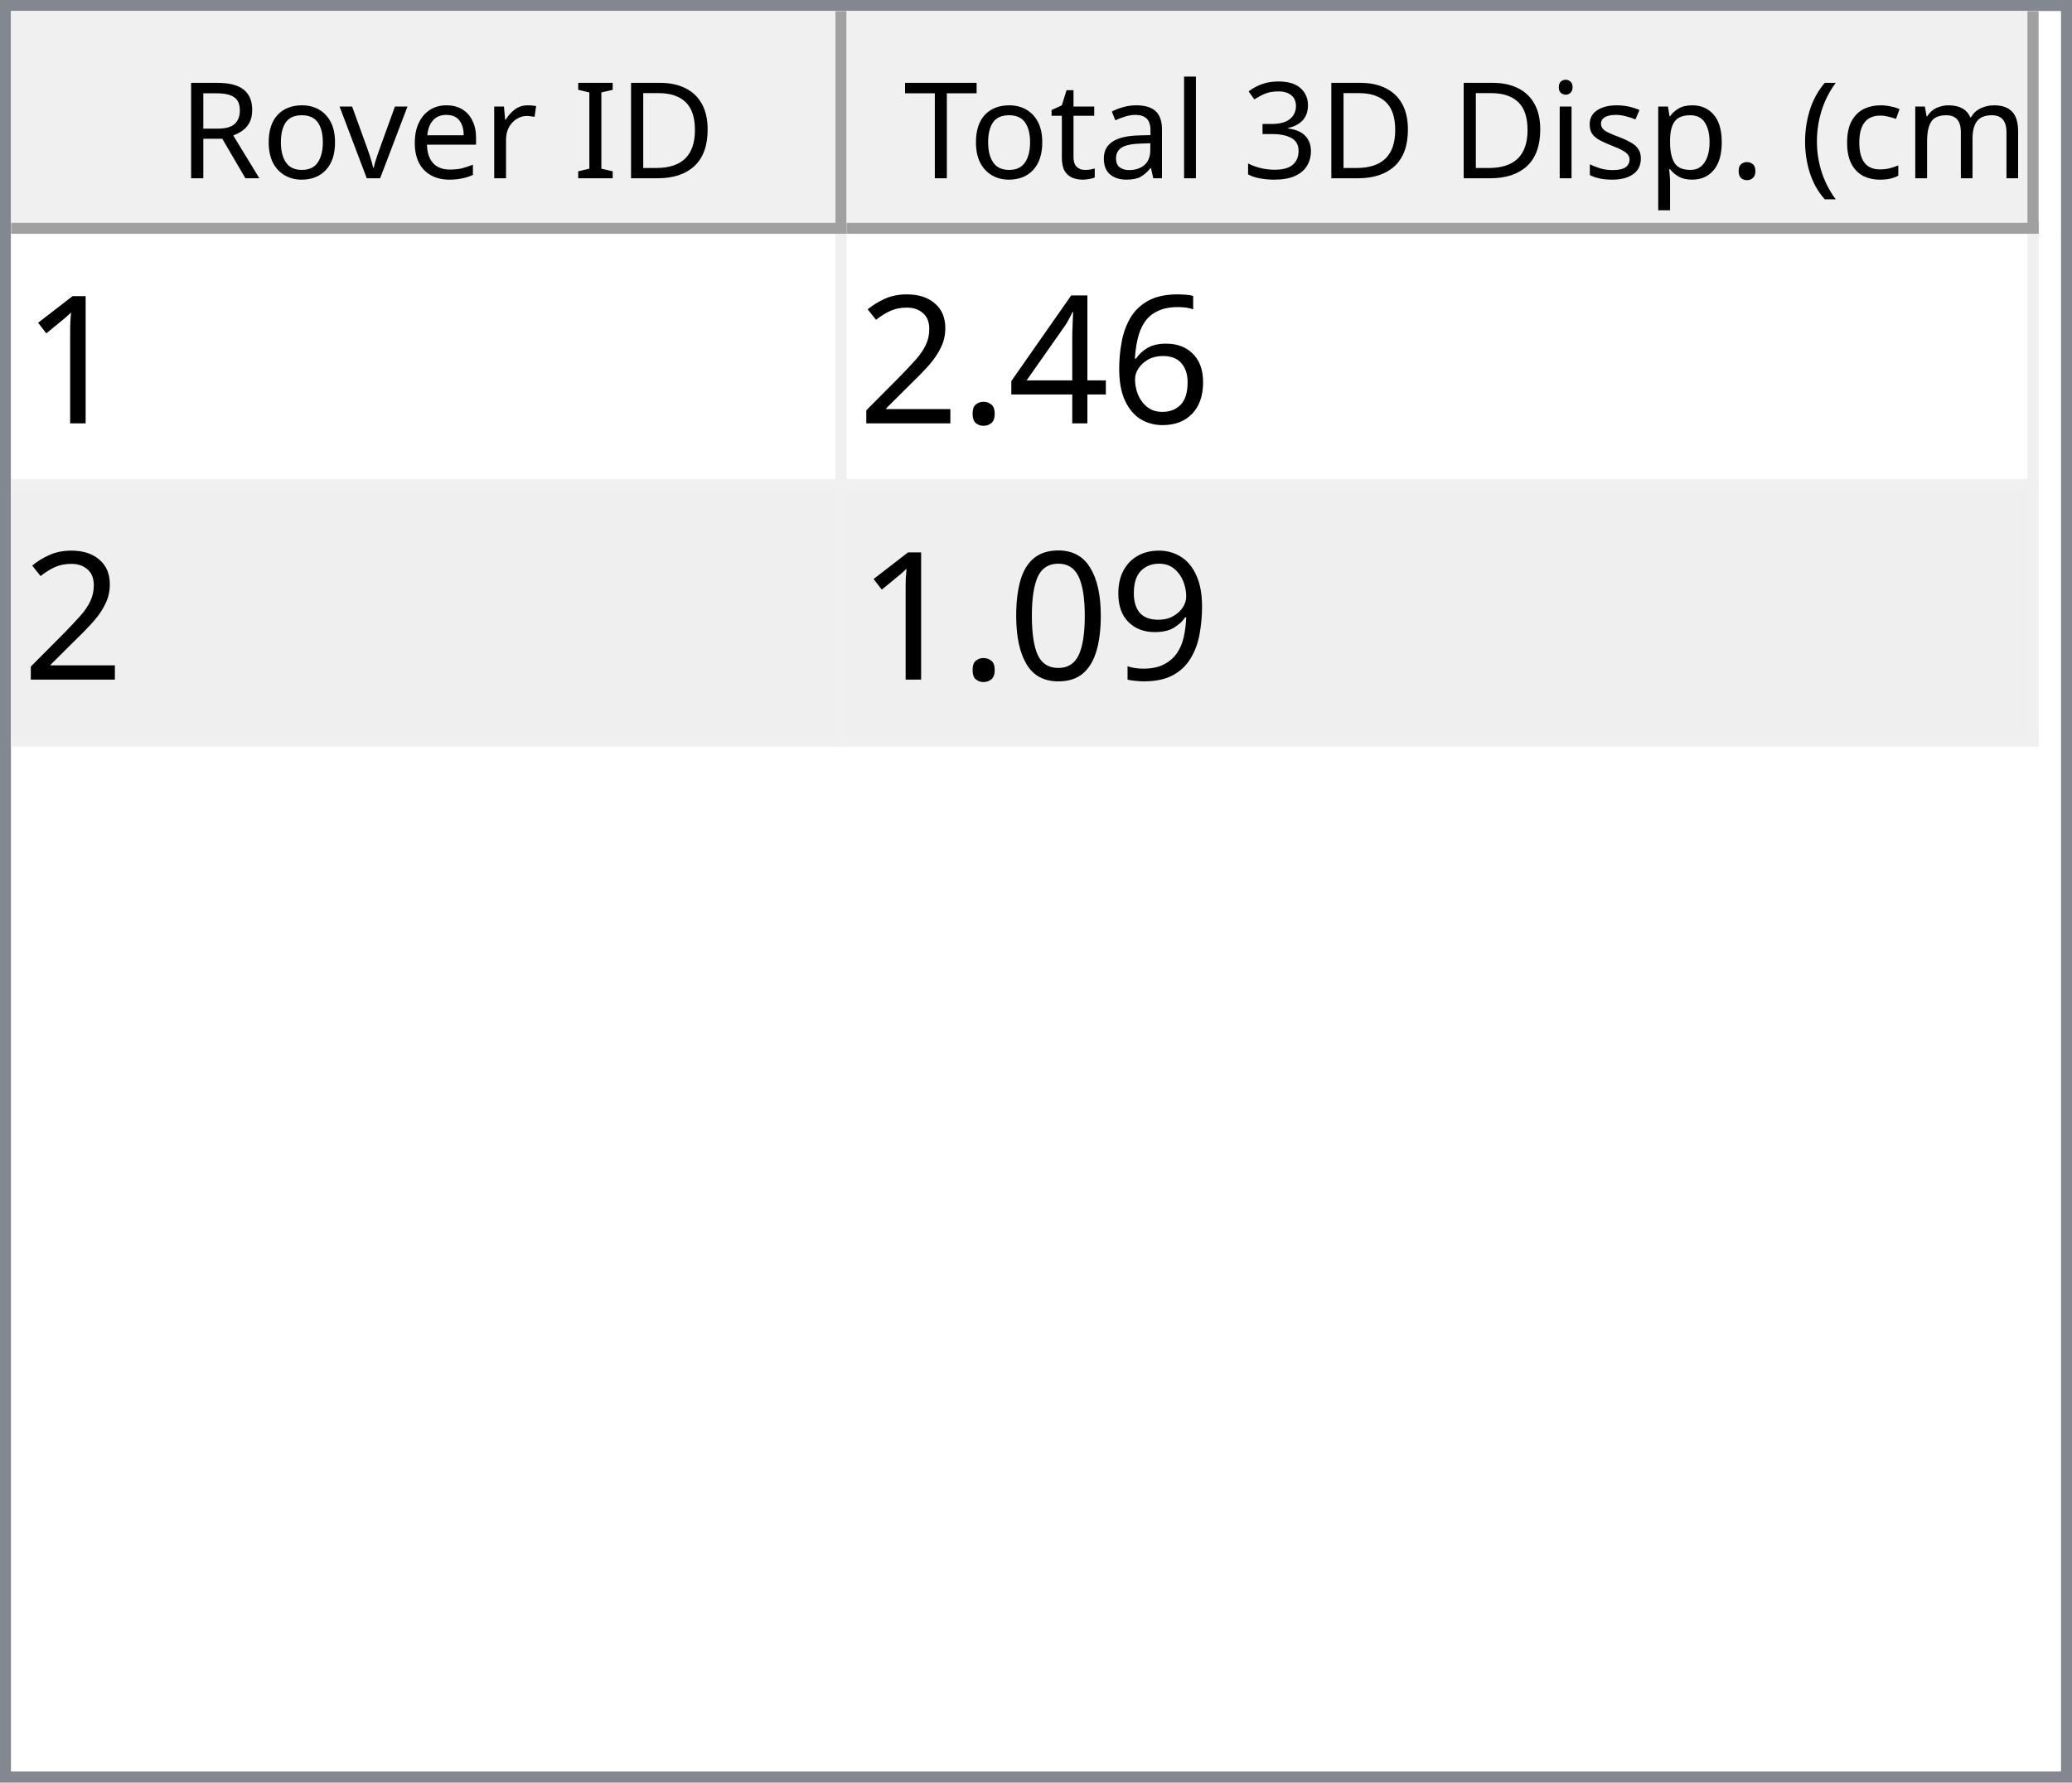
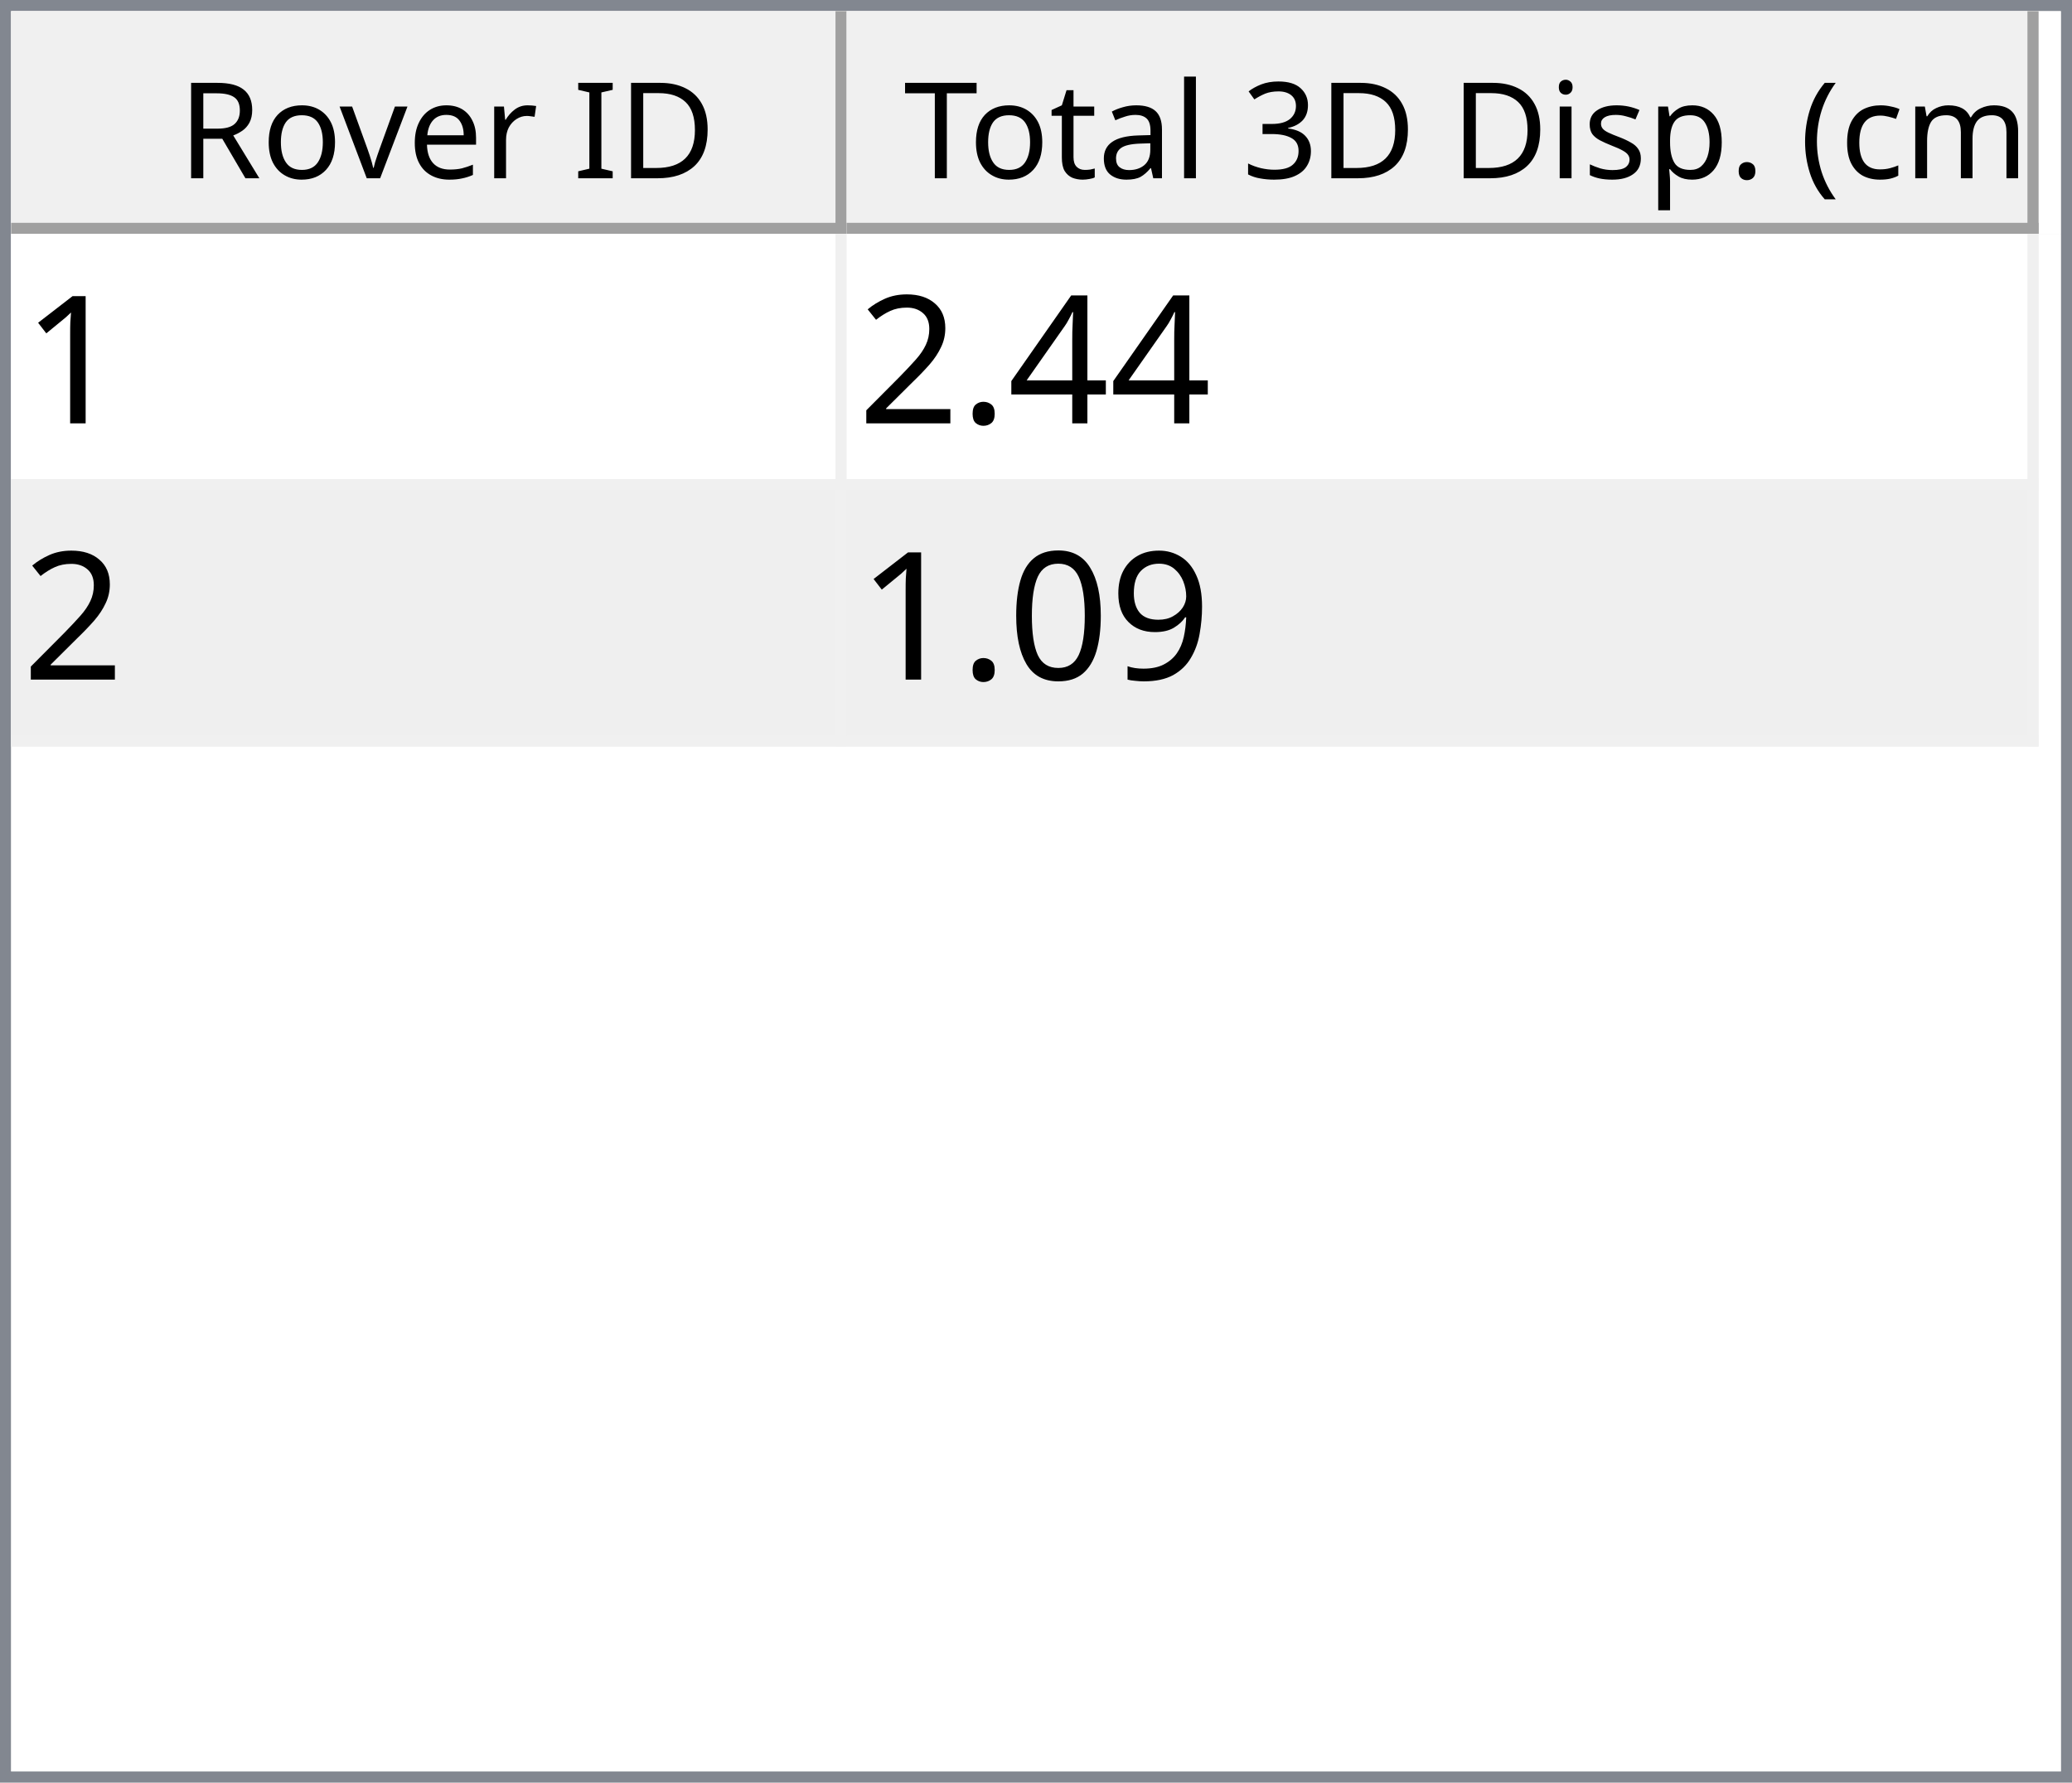
<svg xmlns="http://www.w3.org/2000/svg" style="fill-opacity:1; color-rendering:auto; color-interpolation:auto; text-rendering:auto; stroke:black; stroke-linecap:square; stroke-miterlimit:10; shape-rendering:auto; stroke-opacity:1; fill:black; stroke-dasharray:none; font-weight:normal; stroke-width:1; font-family:'Dialog'; font-style:normal; stroke-linejoin:miter; font-size:12px; stroke-dashoffset:0; image-rendering:auto;" width="186" height="160">
  <defs id="genericDefs" />
  <g>
    <defs id="defs1">
      <clipPath clipPathUnits="userSpaceOnUse" id="clipPath1">
        <path d="M0 0 L186 0 L186 160 L0 160 L0 0 Z" />
      </clipPath>
      <clipPath clipPathUnits="userSpaceOnUse" id="clipPath2">
        <path d="M0 0 L0 160 L186 160 L186 0 Z" />
      </clipPath>
      <clipPath clipPathUnits="userSpaceOnUse" id="clipPath3">
        <path d="M0 0 L0 20 L184 20 L184 0 Z" />
      </clipPath>
      <clipPath clipPathUnits="userSpaceOnUse" id="clipPath4">
        <path d="M0 0 L0 20 L75 20 L75 0 Z" />
      </clipPath>
      <clipPath clipPathUnits="userSpaceOnUse" id="clipPath5">
        <path d="M1 1 L1 19 L74 19 L74 1 Z" />
      </clipPath>
      <clipPath clipPathUnits="userSpaceOnUse" id="clipPath6">
        <path d="M0 0 L0 18 L73 18 L73 0 Z" />
      </clipPath>
      <clipPath clipPathUnits="userSpaceOnUse" id="clipPath7">
        <path d="M-0.5 -0.5 L-0.5 19.5 L74.5 19.5 L74.5 -0.5 Z" />
      </clipPath>
      <clipPath clipPathUnits="userSpaceOnUse" id="clipPath8">
        <path d="M0 0 L0 20 L107 20 L107 0 Z" />
      </clipPath>
      <clipPath clipPathUnits="userSpaceOnUse" id="clipPath9">
        <path d="M1 1 L1 19 L106 19 L106 1 Z" />
      </clipPath>
      <clipPath clipPathUnits="userSpaceOnUse" id="clipPath10">
        <path d="M0 0 L0 18 L105 18 L105 0 Z" />
      </clipPath>
      <clipPath clipPathUnits="userSpaceOnUse" id="clipPath11">
        <path d="M-0.5 -0.5 L-0.5 19.5 L106.5 19.5 L106.5 -0.5 Z" />
      </clipPath>
      <clipPath clipPathUnits="userSpaceOnUse" id="clipPath12">
        <path d="M0 0 L0 138 L184 138 L184 0 Z" />
      </clipPath>
      <clipPath clipPathUnits="userSpaceOnUse" id="clipPath13">
        <path d="M0 0 L0 46 L182 46 L182 0 Z" />
      </clipPath>
      <clipPath clipPathUnits="userSpaceOnUse" id="clipPath14">
        <path d="M-0.5 -0.5 L-0.5 45.5 L181.5 45.5 L181.5 -0.5 Z" />
      </clipPath>
      <clipPath clipPathUnits="userSpaceOnUse" id="clipPath15">
        <path d="M0 0 L0 22 L74 22 L74 0 Z" />
      </clipPath>
      <clipPath clipPathUnits="userSpaceOnUse" id="clipPath16">
        <path d="M0 0 L0 22 L106 22 L106 0 Z" />
      </clipPath>
      <font horiz-adv-x="64.551" id="font1">
        <font-face ascent="107.91" descent="25.098" units-per-em="100" style="font-style:normal; font-family:Segoe UI; font-weight:normal;" />
        <missing-glyph horiz-adv-x="64.551" d="M8.109 0 L8.109 68.266 L56.453 68.266 L56.453 0 L8.109 0 ZM15.328 7.234 L49.219 7.234 L49.219 61.031 L15.328 61.031 L15.328 7.234 Z" />
        <glyph unicode="D" horiz-adv-x="70.117" d="M9.188 0 L9.188 70.016 L28.516 70.016 Q65.531 70.016 65.531 35.891 Q65.531 19.672 55.25 9.836 Q44.969 0 27.734 0 L9.188 0 ZM17.391 62.594 L17.391 7.422 L27.828 7.422 Q41.609 7.422 49.273 14.797 Q56.938 22.172 56.938 35.688 Q56.938 62.594 28.328 62.594 L17.391 62.594 Z" />
        <glyph unicode="I" horiz-adv-x="26.611" d="M17.391 0 L9.188 0 L9.188 70.016 L17.391 70.016 L17.391 0 Z" />
        <glyph unicode=" " horiz-adv-x="27.393" d="" />
        <glyph unicode="r" horiz-adv-x="34.766" d="M34.188 41.891 Q32.078 43.5 28.125 43.5 Q23 43.5 19.555 38.672 Q16.109 33.844 16.109 25.484 L16.109 0 L8.109 0 L8.109 50 L16.109 50 L16.109 39.703 L16.312 39.703 Q18.016 44.969 21.531 47.922 Q25.047 50.875 29.391 50.875 Q32.516 50.875 34.188 50.203 L34.188 41.891 Z" />
        <glyph unicode="e" horiz-adv-x="52.295" d="M48.297 23 L12.984 23 Q13.188 14.656 17.484 10.109 Q21.781 5.562 29.297 5.562 Q37.75 5.562 44.828 11.141 L44.828 3.609 Q38.234 -1.172 27.391 -1.172 Q16.797 -1.172 10.742 5.641 Q4.688 12.453 4.688 24.812 Q4.688 36.469 11.305 43.82 Q17.922 51.172 27.734 51.172 Q37.547 51.172 42.922 44.828 Q48.297 38.484 48.297 27.203 L48.297 23 ZM40.094 29.781 Q40.047 36.719 36.75 40.578 Q33.453 44.438 27.594 44.438 Q21.922 44.438 17.969 40.383 Q14.016 36.328 13.094 29.781 L40.094 29.781 Z" />
        <glyph unicode="v" horiz-adv-x="47.9" d="M47.406 50 L27.484 0 L19.625 0 L0.688 50 L9.469 50 L22.172 13.672 Q23.578 9.672 23.922 6.688 L24.125 6.688 Q24.609 10.453 25.688 13.484 L38.969 50 L47.406 50 Z" />
        <glyph unicode="o" horiz-adv-x="58.594" d="M29 -1.172 Q17.922 -1.172 11.305 5.836 Q4.688 12.844 4.688 24.422 Q4.688 37.016 11.57 44.094 Q18.453 51.172 30.172 51.172 Q41.359 51.172 47.633 44.289 Q53.906 37.406 53.906 25.203 Q53.906 13.234 47.141 6.031 Q40.375 -1.172 29 -1.172 ZM29.594 44.438 Q21.875 44.438 17.383 39.188 Q12.891 33.938 12.891 24.703 Q12.891 15.828 17.43 10.695 Q21.969 5.562 29.594 5.562 Q37.359 5.562 41.531 10.594 Q45.703 15.625 45.703 24.906 Q45.703 34.281 41.531 39.359 Q37.359 44.438 29.594 44.438 Z" />
        <glyph unicode="R" horiz-adv-x="59.814" d="M59.375 0 L49.609 0 L37.891 19.625 Q36.281 22.359 34.766 24.289 Q33.25 26.219 31.664 27.438 Q30.078 28.656 28.25 29.219 Q26.422 29.781 24.125 29.781 L17.391 29.781 L17.391 0 L9.188 0 L9.188 70.016 L30.078 70.016 Q34.672 70.016 38.555 68.867 Q42.438 67.719 45.289 65.375 Q48.141 63.031 49.758 59.547 Q51.375 56.062 51.375 51.375 Q51.375 47.703 50.273 44.656 Q49.172 41.609 47.148 39.211 Q45.125 36.812 42.266 35.133 Q39.406 33.453 35.844 32.516 L35.844 32.328 Q37.594 31.547 38.891 30.547 Q40.188 29.547 41.359 28.18 Q42.531 26.812 43.68 25.078 Q44.828 23.344 46.234 21.047 L59.375 0 ZM17.391 62.594 L17.391 37.203 L28.516 37.203 Q31.594 37.203 34.203 38.133 Q36.812 39.062 38.719 40.797 Q40.625 42.531 41.703 45.047 Q42.781 47.562 42.781 50.688 Q42.781 56.297 39.141 59.445 Q35.5 62.594 28.609 62.594 L17.391 62.594 Z" />
        <glyph unicode=")" horiz-adv-x="30.176" d="M8.297 -15.922 L1.172 -15.922 Q16.406 2.344 16.406 26.812 Q16.406 51.469 1.078 70.016 L8.297 70.016 Q23.531 52.156 23.531 26.703 Q23.531 1.375 8.297 -15.922 Z" />
        <glyph unicode="m" horiz-adv-x="86.133" d="M79.109 0 L71.094 0 L71.094 28.719 Q71.094 37.016 68.531 40.727 Q65.969 44.438 59.906 44.438 Q54.781 44.438 51.195 39.75 Q47.609 35.062 47.609 28.516 L47.609 0 L39.594 0 L39.594 29.688 Q39.594 44.438 28.219 44.438 Q22.953 44.438 19.531 40.016 Q16.109 35.594 16.109 28.516 L16.109 0 L8.109 0 L8.109 50 L16.109 50 L16.109 42.094 L16.312 42.094 Q21.625 51.172 31.844 51.172 Q36.969 51.172 40.773 48.312 Q44.578 45.453 46 40.828 Q51.562 51.172 62.594 51.172 Q79.109 51.172 79.109 30.812 L79.109 0 Z" />
        <glyph unicode="c" horiz-adv-x="46.191" d="M42.188 2.297 Q36.422 -1.172 28.516 -1.172 Q17.828 -1.172 11.258 5.789 Q4.688 12.75 4.688 23.828 Q4.688 36.188 11.766 43.68 Q18.844 51.172 30.672 51.172 Q37.25 51.172 42.281 48.734 L42.281 40.531 Q36.719 44.438 30.375 44.438 Q22.703 44.438 17.797 38.945 Q12.891 33.453 12.891 24.516 Q12.891 15.719 17.508 10.641 Q22.125 5.562 29.891 5.562 Q36.422 5.562 42.188 9.906 L42.188 2.297 Z" />
        <glyph unicode="(" horiz-adv-x="30.176" d="M29.109 -15.922 L21.969 -15.922 Q6.844 1.375 6.844 26.703 Q6.844 52.156 21.969 70.016 L29.203 70.016 Q13.875 51.469 13.875 26.812 Q13.875 2.344 29.109 -15.922 Z" />
        <glyph unicode="." horiz-adv-x="21.68" d="M10.891 -1.078 Q8.641 -1.078 7.055 0.539 Q5.469 2.156 5.469 4.391 Q5.469 6.641 7.055 8.273 Q8.641 9.906 10.891 9.906 Q13.188 9.906 14.797 8.273 Q16.406 6.641 16.406 4.391 Q16.406 2.156 14.797 0.539 Q13.188 -1.078 10.891 -1.078 Z" />
        <glyph unicode="p" horiz-adv-x="58.789" d="M16.312 7.234 L16.109 7.234 L16.109 -23 L8.109 -23 L8.109 50 L16.109 50 L16.109 41.219 L16.312 41.219 Q22.219 51.172 33.594 51.172 Q43.266 51.172 48.688 44.461 Q54.109 37.75 54.109 26.469 Q54.109 13.922 48 6.375 Q41.891 -1.172 31.297 -1.172 Q21.578 -1.172 16.312 7.234 ZM16.109 27.391 L16.109 20.406 Q16.109 14.203 20.141 9.883 Q24.172 5.562 30.375 5.562 Q37.641 5.562 41.773 11.133 Q45.906 16.703 45.906 26.609 Q45.906 34.969 42.047 39.703 Q38.188 44.438 31.594 44.438 Q24.609 44.438 20.359 39.578 Q16.109 34.719 16.109 27.391 Z" />
        <glyph unicode="s" horiz-adv-x="42.432" d="M5.078 1.812 L5.078 10.406 Q11.625 5.562 19.484 5.562 Q30.031 5.562 30.031 12.594 Q30.031 14.594 29.125 15.992 Q28.219 17.391 26.68 18.461 Q25.141 19.531 23.07 20.383 Q21 21.234 18.609 22.172 Q15.281 23.484 12.766 24.828 Q10.25 26.172 8.57 27.859 Q6.891 29.547 6.031 31.695 Q5.172 33.844 5.172 36.719 Q5.172 40.234 6.789 42.945 Q8.406 45.656 11.086 47.484 Q13.766 49.312 17.211 50.242 Q20.656 51.172 24.312 51.172 Q30.812 51.172 35.938 48.922 L35.938 40.828 Q30.422 44.438 23.25 44.438 Q21 44.438 19.195 43.922 Q17.391 43.406 16.094 42.477 Q14.797 41.547 14.086 40.258 Q13.375 38.969 13.375 37.406 Q13.375 35.453 14.086 34.133 Q14.797 32.812 16.164 31.789 Q17.531 30.766 19.484 29.938 Q21.438 29.109 23.922 28.125 Q27.25 26.859 29.883 25.516 Q32.516 24.172 34.375 22.484 Q36.234 20.797 37.234 18.602 Q38.234 16.406 38.234 13.375 Q38.234 9.672 36.602 6.938 Q34.969 4.203 32.234 2.398 Q29.5 0.594 25.93 -0.289 Q22.359 -1.172 18.453 -1.172 Q10.75 -1.172 5.078 1.812 Z" />
        <glyph unicode="i" horiz-adv-x="24.219" d="M12.203 62.703 Q10.062 62.703 8.547 64.164 Q7.031 65.625 7.031 67.875 Q7.031 70.125 8.547 71.609 Q10.062 73.094 12.203 73.094 Q14.406 73.094 15.945 71.609 Q17.484 70.125 17.484 67.875 Q17.484 65.719 15.945 64.211 Q14.406 62.703 12.203 62.703 ZM16.109 0 L8.109 0 L8.109 50 L16.109 50 L16.109 0 Z" />
        <glyph unicode="3" horiz-adv-x="53.906" d="M46.531 19.828 Q46.531 15.094 44.75 11.211 Q42.969 7.328 39.719 4.57 Q36.469 1.812 31.93 0.297 Q27.391 -1.219 21.922 -1.219 Q11.922 -1.219 6 2.594 L6 11.188 Q13.094 5.609 22.219 5.609 Q25.875 5.609 28.828 6.539 Q31.781 7.469 33.906 9.227 Q36.031 10.984 37.18 13.477 Q38.328 15.969 38.328 19.094 Q38.328 32.812 18.797 32.812 L12.984 32.812 L12.984 39.594 L18.5 39.594 Q35.797 39.594 35.797 52.484 Q35.797 64.406 22.609 64.406 Q15.188 64.406 8.688 59.422 L8.688 67.188 Q15.375 71.188 24.609 71.188 Q29 71.188 32.57 69.969 Q36.141 68.75 38.68 66.555 Q41.219 64.359 42.609 61.281 Q44 58.203 44 54.5 Q44 40.672 30.031 36.719 L30.031 36.531 Q33.594 36.141 36.625 34.797 Q39.656 33.453 41.852 31.305 Q44.047 29.156 45.289 26.25 Q46.531 23.344 46.531 19.828 Z" />
        <glyph unicode="l" horiz-adv-x="24.219" d="M16.109 0 L8.109 0 L8.109 74.031 L16.109 74.031 L16.109 0 Z" />
        <glyph unicode="a" horiz-adv-x="50.879" d="M43.891 0 L35.891 0 L35.891 7.812 L35.688 7.812 Q30.469 -1.172 20.312 -1.172 Q12.844 -1.172 8.617 2.781 Q4.391 6.734 4.391 13.281 Q4.391 27.297 20.906 29.594 L35.891 31.688 Q35.891 44.438 25.594 44.438 Q16.547 44.438 9.281 38.281 L9.281 46.484 Q16.656 51.172 26.266 51.172 Q43.891 51.172 43.891 32.516 L43.891 0 ZM35.891 25.297 L23.828 23.641 Q18.266 22.859 15.43 20.875 Q12.594 18.891 12.594 13.875 Q12.594 10.203 15.211 7.883 Q17.828 5.562 22.172 5.562 Q28.125 5.562 32.008 9.742 Q35.891 13.922 35.891 20.312 L35.891 25.297 Z" />
        <glyph unicode="t" horiz-adv-x="33.887" d="M31.297 0.484 Q28.469 -1.078 23.828 -1.078 Q10.688 -1.078 10.688 13.578 L10.688 43.172 L2.094 43.172 L2.094 50 L10.688 50 L10.688 62.203 L18.703 64.797 L18.703 50 L31.297 50 L31.297 43.172 L18.703 43.172 L18.703 14.984 Q18.703 9.969 20.414 7.82 Q22.125 5.672 26.078 5.672 Q29.109 5.672 31.297 7.328 L31.297 0.484 Z" />
        <glyph unicode="T" horiz-adv-x="52.393" d="M50.594 62.594 L30.375 62.594 L30.375 0 L22.172 0 L22.172 62.594 L2 62.594 L2 70.016 L50.594 70.016 L50.594 62.594 Z" />
      </font>
      <font horiz-adv-x="75.0" id="font2">
        <font-face ascent="100.537" descent="21.973" units-per-em="100" style="font-style:normal; font-family:sans-serif; font-weight:normal;" />
        <missing-glyph horiz-adv-x="75.0" d="M12.5 0 L12.5 62.5 L62.5 62.5 L62.5 0 L12.5 0 ZM14.062 1.562 L60.938 1.562 L60.938 60.938 L14.062 60.938 L14.062 1.562 Z" />
        <glyph unicode="1" horiz-adv-x="55.615" d="M37.25 0 L28.469 0 L28.469 56 Q25.297 52.984 20.141 49.953 Q14.984 46.922 10.891 45.406 L10.891 53.906 Q18.266 57.375 23.781 62.305 Q29.297 67.234 31.594 71.875 L37.25 71.875 L37.25 0 Z" />
-         <glyph unicode="6" horiz-adv-x="55.615" d="M49.75 54.047 L41.016 53.375 Q39.844 58.547 37.703 60.891 Q34.125 64.656 28.906 64.656 Q24.703 64.656 21.531 62.312 Q17.391 59.281 14.992 53.469 Q12.594 47.656 12.5 36.922 Q15.672 41.75 20.266 44.094 Q24.859 46.438 29.891 46.438 Q38.672 46.438 44.852 39.969 Q51.031 33.5 51.031 23.25 Q51.031 16.5 48.125 10.719 Q45.219 4.938 40.141 1.859 Q35.062 -1.219 28.609 -1.219 Q17.625 -1.219 10.695 6.859 Q3.766 14.938 3.766 33.5 Q3.766 54.25 11.422 63.672 Q18.109 71.875 29.438 71.875 Q37.891 71.875 43.289 67.141 Q48.688 62.406 49.75 54.047 ZM13.875 23.188 Q13.875 18.656 15.797 14.508 Q17.719 10.359 21.188 8.18 Q24.656 6 28.469 6 Q34.031 6 38.039 10.492 Q42.047 14.984 42.047 22.703 Q42.047 30.125 38.086 34.398 Q34.125 38.672 28.125 38.672 Q22.172 38.672 18.023 34.398 Q13.875 30.125 13.875 23.188 Z" />
        <glyph unicode="4" horiz-adv-x="55.615" d="M32.328 0 L32.328 17.141 L1.266 17.141 L1.266 25.203 L33.938 71.578 L41.109 71.578 L41.109 25.203 L50.781 25.203 L50.781 17.141 L41.109 17.141 L41.109 0 L32.328 0 ZM32.328 25.203 L32.328 57.469 L9.906 25.203 L32.328 25.203 Z" />
        <glyph unicode="." horiz-adv-x="27.783" d="M9.078 0 L9.078 10.016 L19.094 10.016 L19.094 0 L9.078 0 Z" />
        <glyph unicode="2" horiz-adv-x="55.615" d="M50.344 8.453 L50.344 0 L3.031 0 Q2.938 3.172 4.047 6.109 Q5.859 10.938 9.836 15.625 Q13.812 20.312 21.344 26.469 Q33.016 36.031 37.117 41.625 Q41.219 47.219 41.219 52.203 Q41.219 57.422 37.477 61.008 Q33.734 64.594 27.734 64.594 Q21.391 64.594 17.578 60.789 Q13.766 56.984 13.719 50.25 L4.688 51.172 Q5.609 61.281 11.664 66.578 Q17.719 71.875 27.938 71.875 Q38.234 71.875 44.242 66.164 Q50.25 60.453 50.25 52 Q50.25 47.703 48.492 43.555 Q46.734 39.406 42.656 34.812 Q38.578 30.219 29.109 22.219 Q21.188 15.578 18.945 13.211 Q16.703 10.844 15.234 8.453 L50.344 8.453 Z" />
        <glyph unicode="9" horiz-adv-x="55.615" d="M5.469 16.547 L13.922 17.328 Q14.984 11.375 18.016 8.688 Q21.047 6 25.781 6 Q29.828 6 32.883 7.859 Q35.938 9.719 37.891 12.82 Q39.844 15.922 41.164 21.195 Q42.484 26.469 42.484 31.938 Q42.484 32.516 42.438 33.688 Q39.797 29.5 35.234 26.883 Q30.672 24.266 25.344 24.266 Q16.453 24.266 10.305 30.711 Q4.156 37.156 4.156 47.703 Q4.156 58.594 10.578 65.234 Q17 71.875 26.656 71.875 Q33.641 71.875 39.43 68.117 Q45.219 64.359 48.219 57.398 Q51.219 50.438 51.219 37.25 Q51.219 23.531 48.242 15.406 Q45.266 7.281 39.383 3.031 Q33.5 -1.219 25.594 -1.219 Q17.188 -1.219 11.867 3.445 Q6.547 8.109 5.469 16.547 ZM41.453 48.141 Q41.453 55.719 37.43 60.156 Q33.406 64.594 27.734 64.594 Q21.875 64.594 17.531 59.812 Q13.188 55.031 13.188 47.406 Q13.188 40.578 17.312 36.305 Q21.438 32.031 27.484 32.031 Q33.594 32.031 37.523 36.305 Q41.453 40.578 41.453 48.141 Z" />
        <glyph unicode="0" horiz-adv-x="55.615" d="M4.156 35.297 Q4.156 48 6.766 55.742 Q9.375 63.484 14.523 67.68 Q19.672 71.875 27.484 71.875 Q33.25 71.875 37.594 69.555 Q41.938 67.234 44.773 62.867 Q47.609 58.5 49.219 52.227 Q50.828 45.953 50.828 35.297 Q50.828 22.703 48.242 14.969 Q45.656 7.234 40.508 3.008 Q35.359 -1.219 27.484 -1.219 Q17.141 -1.219 11.234 6.203 Q4.156 15.141 4.156 35.297 ZM13.188 35.297 Q13.188 17.672 17.312 11.836 Q21.438 6 27.484 6 Q33.547 6 37.672 11.859 Q41.797 17.719 41.797 35.297 Q41.797 52.984 37.672 58.789 Q33.547 64.594 27.391 64.594 Q21.344 64.594 17.719 59.469 Q13.188 52.938 13.188 35.297 Z" />
      </font>
    </defs>
    <g style="fill:white; stroke:white;">
      <rect x="0" y="0" width="186" style="clip-path:url(#clipPath1); stroke:none;" height="160" />
    </g>
    <g style="fill:white; text-rendering:optimizeSpeed; color-rendering:optimizeSpeed; image-rendering:optimizeSpeed; shape-rendering:crispEdges; stroke:white; color-interpolation:sRGB;">
      <rect x="0" width="186" height="160" y="0" style="stroke:none;" />
      <path style="stroke:none;" d="M0 160 L186 160 L186 0 L0 0 Z" />
    </g>
    <g style="fill:rgb(240,240,240); font-family:'Segoe UI'; stroke:rgb(240,240,240);">
      <rect x="0" y="0" width="186" style="clip-path:url(#clipPath2); stroke:none;" height="160" />
    </g>
    <g style="fill:rgb(130,135,144); font-family:'Segoe UI'; stroke:rgb(130,135,144);">
      <path d="M0 0 L186 0 L186 160 L0 160 L0 0 ZM1 1 L185 1 L185 159 L1 159 L1 1 Z" style="fill-rule:evenodd; clip-path:url(#clipPath2); stroke:none;" />
    </g>
    <g style="fill:white; font-family:'Segoe UI'; stroke:white;" transform="translate(1,1)">
      <rect x="0" y="0" width="184" style="clip-path:url(#clipPath3); stroke:none;" height="20" />
    </g>
    <g style="fill:rgb(240,240,240); font-family:'Segoe UI'; stroke:rgb(240,240,240);" transform="translate(1,1)">
      <rect x="0" y="0" width="75" style="clip-path:url(#clipPath4); stroke:none;" height="20" />
    </g>
    <g style="font-family:'Segoe UI';" transform="translate(2,2)">
      <text x="14" xml:space="preserve" y="14" style="clip-path:url(#clipPath6); stroke:none;">Rover ID</text>
    </g>
    <g style="fill:rgb(160,160,160); font-family:'Segoe UI'; stroke:rgb(160,160,160); stroke-linejoin:bevel;" transform="translate(1.5,1.5)">
      <line x1="74" x2="74" y1="0" style="fill:none; clip-path:url(#clipPath7);" y2="19" />
    </g>
    <g style="fill:rgb(160,160,160); font-family:'Segoe UI'; stroke:rgb(160,160,160); stroke-linejoin:bevel;" transform="matrix(1,0,0,1,1,1) translate(0.5,0.5)">
      <line x1="0" x2="74" y1="19" style="fill:none; clip-path:url(#clipPath7);" y2="19" />
    </g>
    <g style="fill:rgb(240,240,240); font-family:'Segoe UI'; stroke:rgb(240,240,240);" transform="translate(76,1)">
      <rect x="0" y="0" width="107" style="clip-path:url(#clipPath8); stroke:none;" height="20" />
    </g>
    <g style="font-family:'Segoe UI';" transform="translate(77,2)">
      <text x="1" xml:space="preserve" y="14" style="clip-path:url(#clipPath10); stroke:none;"> Total 3D Disp. (cm)</text>
    </g>
    <g style="fill:rgb(160,160,160); font-family:'Segoe UI'; stroke:rgb(160,160,160); stroke-linejoin:bevel;" transform="translate(76.5,1.5)">
      <line x1="106" x2="106" y1="0" style="fill:none; clip-path:url(#clipPath11);" y2="19" />
    </g>
    <g style="fill:rgb(160,160,160); font-family:'Segoe UI'; stroke:rgb(160,160,160); stroke-linejoin:bevel;" transform="matrix(1,0,0,1,76,1) translate(0.5,0.5)">
      <line x1="0" x2="106" y1="19" style="fill:none; clip-path:url(#clipPath11);" y2="19" />
    </g>
    <g style="fill:white; font-family:'Segoe UI'; stroke:white;" transform="translate(1,21)">
      <rect x="0" y="0" width="184" style="clip-path:url(#clipPath12); stroke:none;" height="138" />
    </g>
    <g style="fill:rgb(240,240,240); font-size:16px; font-family:sans-serif; stroke:rgb(240,240,240);" transform="translate(1,21)">
      <rect x="0" y="0" width="182" style="clip-path:url(#clipPath13); stroke:none;" height="46" />
      <line transform="translate(0.5,0.5)" x1="0" x2="181" y1="22" style="clip-path:url(#clipPath14); fill:none; stroke-linejoin:bevel;" y2="22" />
    </g>
    <g transform="matrix(1,0,0,1,1,21) translate(0.5,0.5)" style="fill:rgb(240,240,240); font-size:16px; font-family:sans-serif; stroke:rgb(240,240,240); stroke-linejoin:bevel;">
      <line x1="0" x2="181" y1="45" style="fill:none; clip-path:url(#clipPath14);" y2="45" />
    </g>
    <g transform="matrix(1,0,0,1,1,21) translate(0.5,0.5)" style="fill:rgb(240,240,240); font-size:16px; font-family:sans-serif; stroke:rgb(240,240,240); stroke-linejoin:bevel;">
      <line x1="74" x2="74" y1="0" style="fill:none; clip-path:url(#clipPath14);" y2="45" />
    </g>
    <g transform="matrix(1,0,0,1,1,21) translate(0.5,0.5)" style="fill:rgb(240,240,240); font-size:16px; font-family:sans-serif; stroke:rgb(240,240,240); stroke-linejoin:bevel;">
      <line x1="181" x2="181" y1="0" style="fill:none; clip-path:url(#clipPath14);" y2="45" />
    </g>
    <g style="fill:white; font-size:16px; font-family:sans-serif; stroke:white;" transform="matrix(1,0,0,1,1,21)">
      <rect x="0" y="0" width="74" style="clip-path:url(#clipPath15); stroke:none;" height="22" />
      <text x="1" y="17" style="fill:black; clip-path:url(#clipPath15); stroke:none;" xml:space="preserve">1</text>
    </g>
    <g style="fill:white; font-size:16px; font-family:sans-serif; stroke:white;" transform="matrix(1,0,0,1,1,21) translate(75,0)">
      <rect x="0" y="0" width="106" style="clip-path:url(#clipPath16); stroke:none;" height="22" />
-       <text x="1" y="17" style="fill:black; clip-path:url(#clipPath16); stroke:none;" xml:space="preserve">2.46</text>
+       <text x="1" y="17" style="fill:black; clip-path:url(#clipPath16); stroke:none;" xml:space="preserve">2.44</text>
    </g>
    <g style="fill:rgb(239,239,239); font-size:16px; font-family:sans-serif; stroke:rgb(239,239,239);" transform="matrix(1,0,0,1,1,21) translate(0,23)">
      <rect x="0" y="0" width="74" style="clip-path:url(#clipPath15); stroke:none;" height="22" />
      <text x="1" y="17" style="fill:black; clip-path:url(#clipPath15); stroke:none;" xml:space="preserve">2</text>
    </g>
    <g style="fill:rgb(239,239,239); font-size:16px; font-family:sans-serif; stroke:rgb(239,239,239);" transform="matrix(1,0,0,1,1,21) translate(75,23)">
      <rect x="0" y="0" width="106" style="clip-path:url(#clipPath16); stroke:none;" height="22" />
      <text x="1" y="17" style="fill:black; clip-path:url(#clipPath16); stroke:none;" xml:space="preserve">1.09</text>
    </g>
  </g>
</svg>
